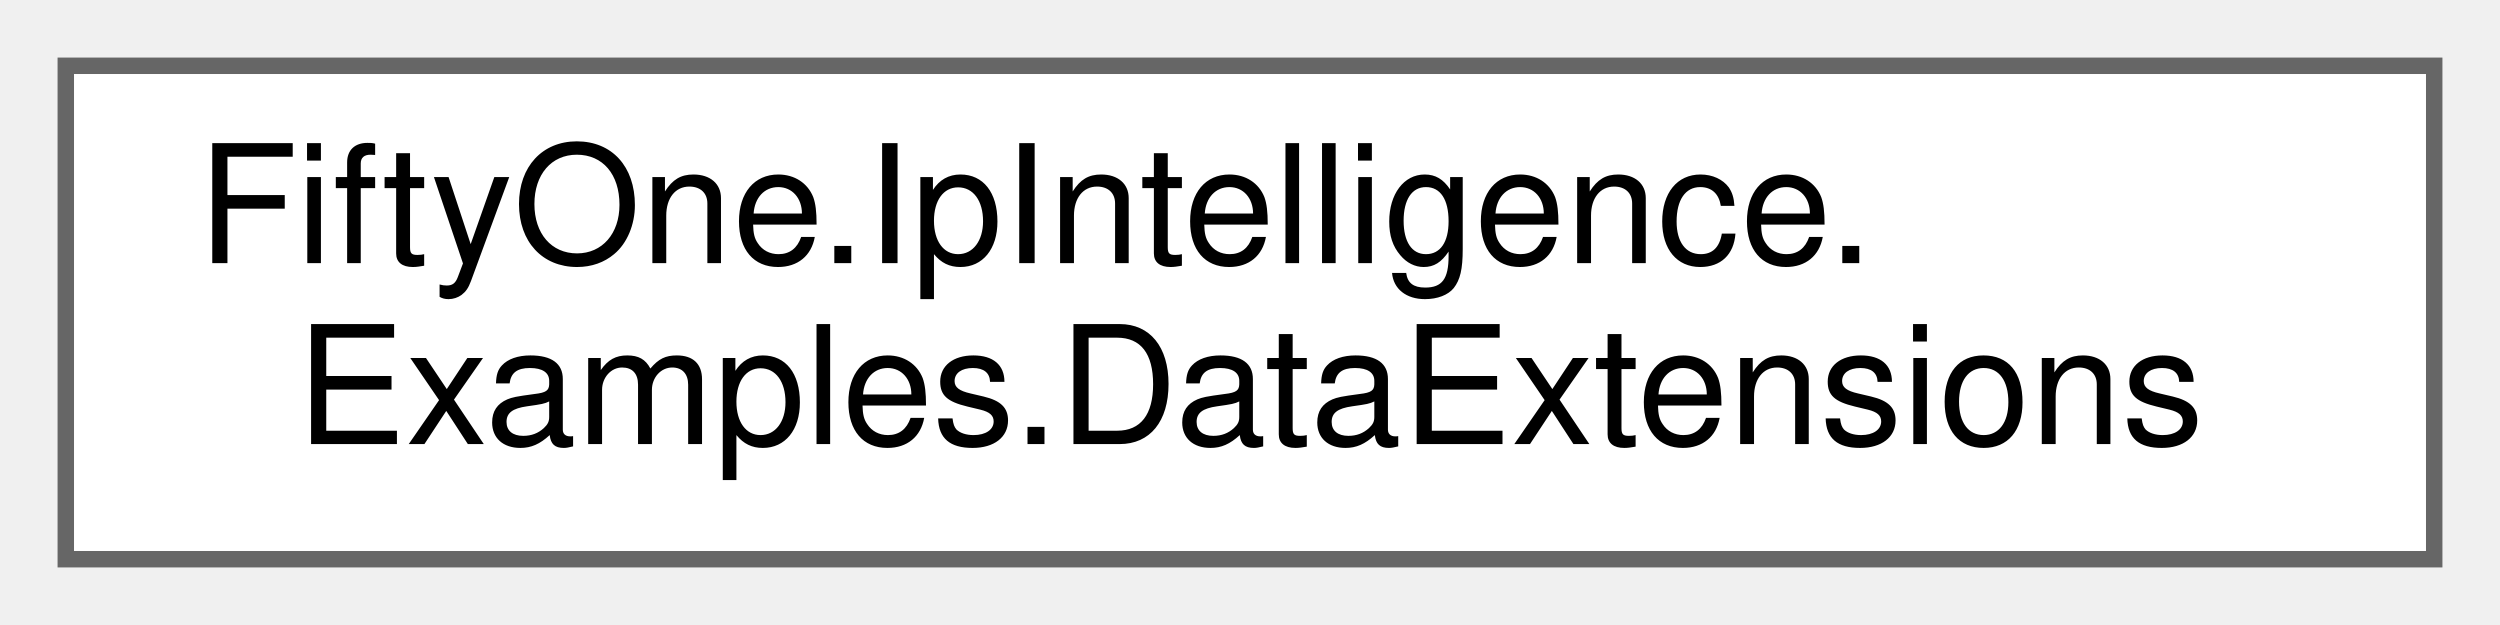
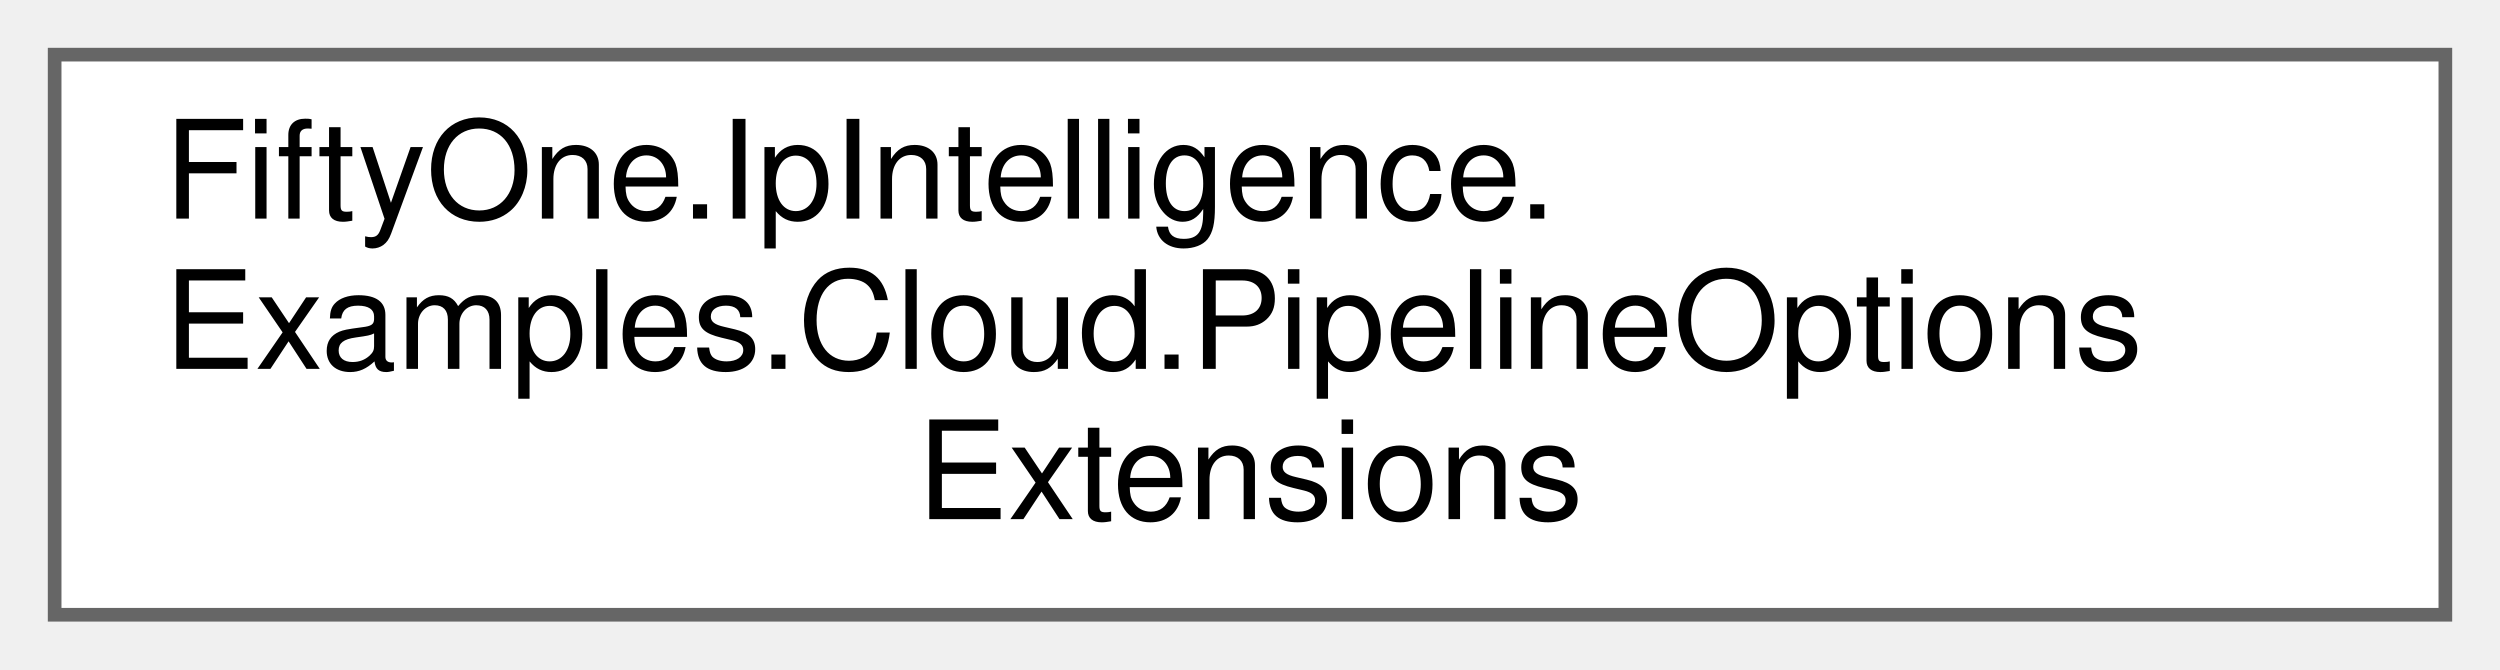
- <svg xmlns="http://www.w3.org/2000/svg" xmlns:xlink="http://www.w3.org/1999/xlink" width="152pt" height="38pt" viewBox="0.00 0.00 152.00 38.00">
-   <g id="graph0" class="graph" transform="scale(1 1) rotate(0) translate(4 34)">
+ <svg xmlns="http://www.w3.org/2000/svg" xmlns:xlink="http://www.w3.org/1999/xlink" width="183pt" height="49pt" viewBox="0.00 0.00 183.00 49.00">
+   <g id="graph0" class="graph" transform="scale(1 1) rotate(0) translate(4 45)">
    <g id="Node000000" class="node">
      <g id="a_Node000000">
-         <a xlink:href="class_fifty_one_1_1_ip_intelligence_1_1_examples_1_1_data_extensions.html" target="_top" xlink:title=" ">
-           <polygon fill="white" stroke="#666666" points="144,-30 0,-30 0,0 144,0 144,-30" />
-           <text text-anchor="start" x="8" y="-18" font-family="Helvetica,sans-Serif" font-size="10.00">FiftyOne.IpIntelligence.</text>
-           <text text-anchor="middle" x="72" y="-7" font-family="Helvetica,sans-Serif" font-size="10.00">Examples.DataExtensions</text>
+         <a xlink:href="class_fifty_one_1_1_ip_intelligence_1_1_examples_1_1_cloud_1_1_pipeline_options_extensions.html" target="_top" xlink:title=" ">
+           <polygon fill="white" stroke="#666666" points="175,-41 0,-41 0,0 175,0 175,-41" />
+           <text text-anchor="start" x="8" y="-29" font-family="Helvetica,sans-Serif" font-size="10.00">FiftyOne.IpIntelligence.</text>
+           <text text-anchor="start" x="8" y="-18" font-family="Helvetica,sans-Serif" font-size="10.00">Examples.Cloud.PipelineOptions</text>
+           <text text-anchor="middle" x="87.5" y="-7" font-family="Helvetica,sans-Serif" font-size="10.00">Extensions</text>
        </a>
      </g>
    </g>
  </g>
</svg>
